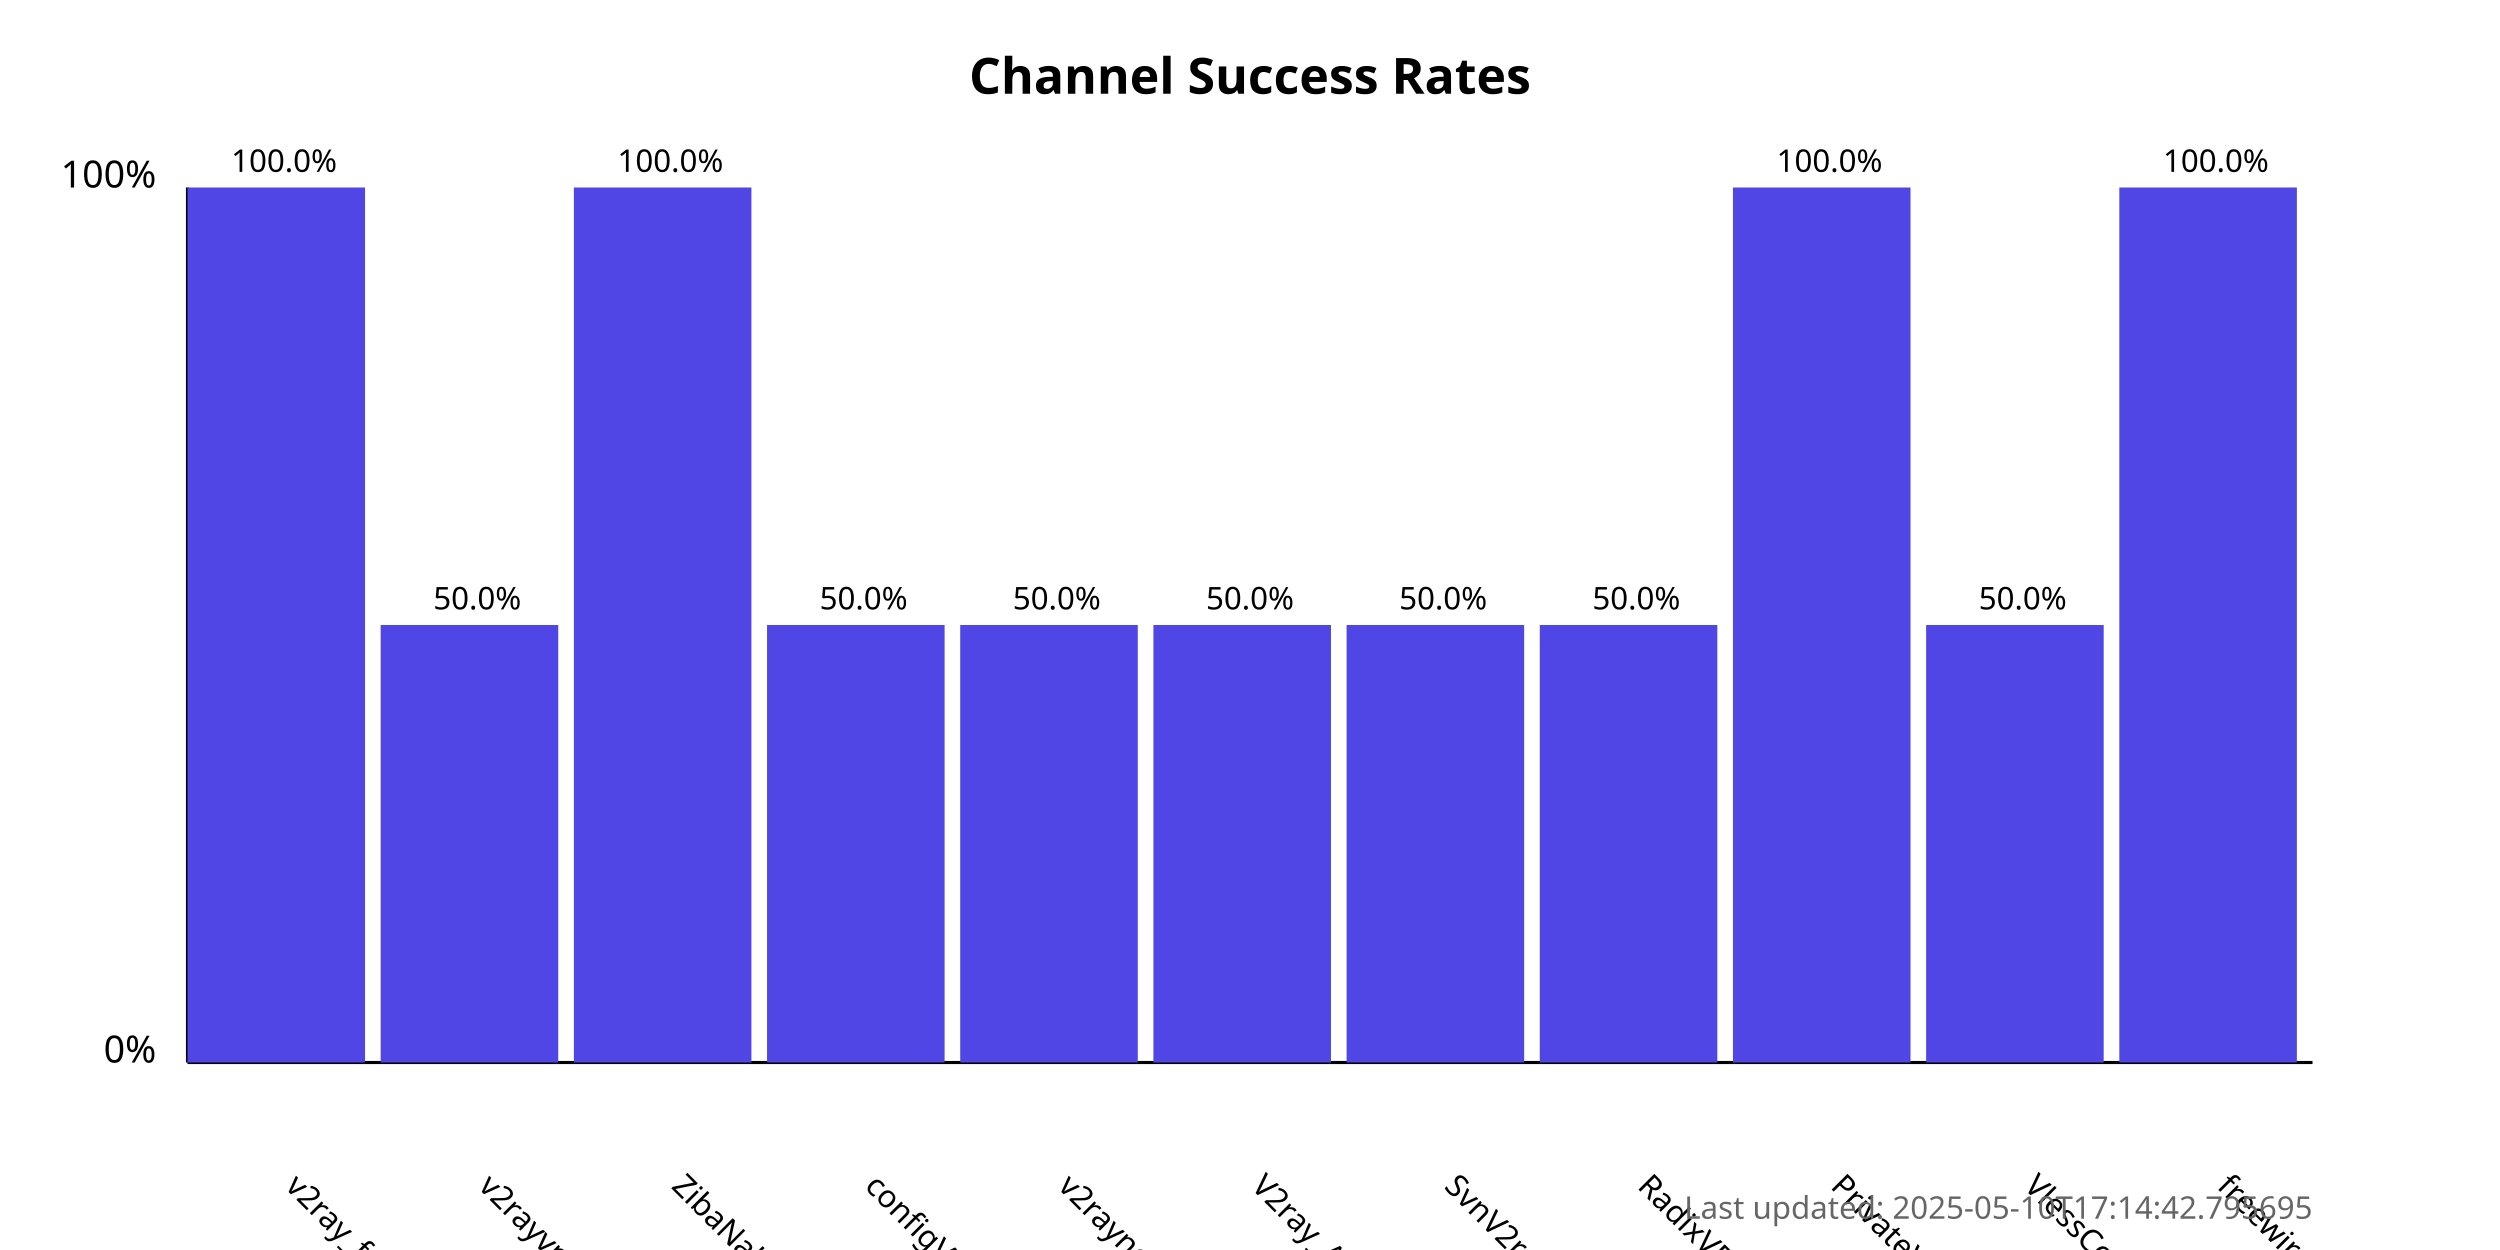
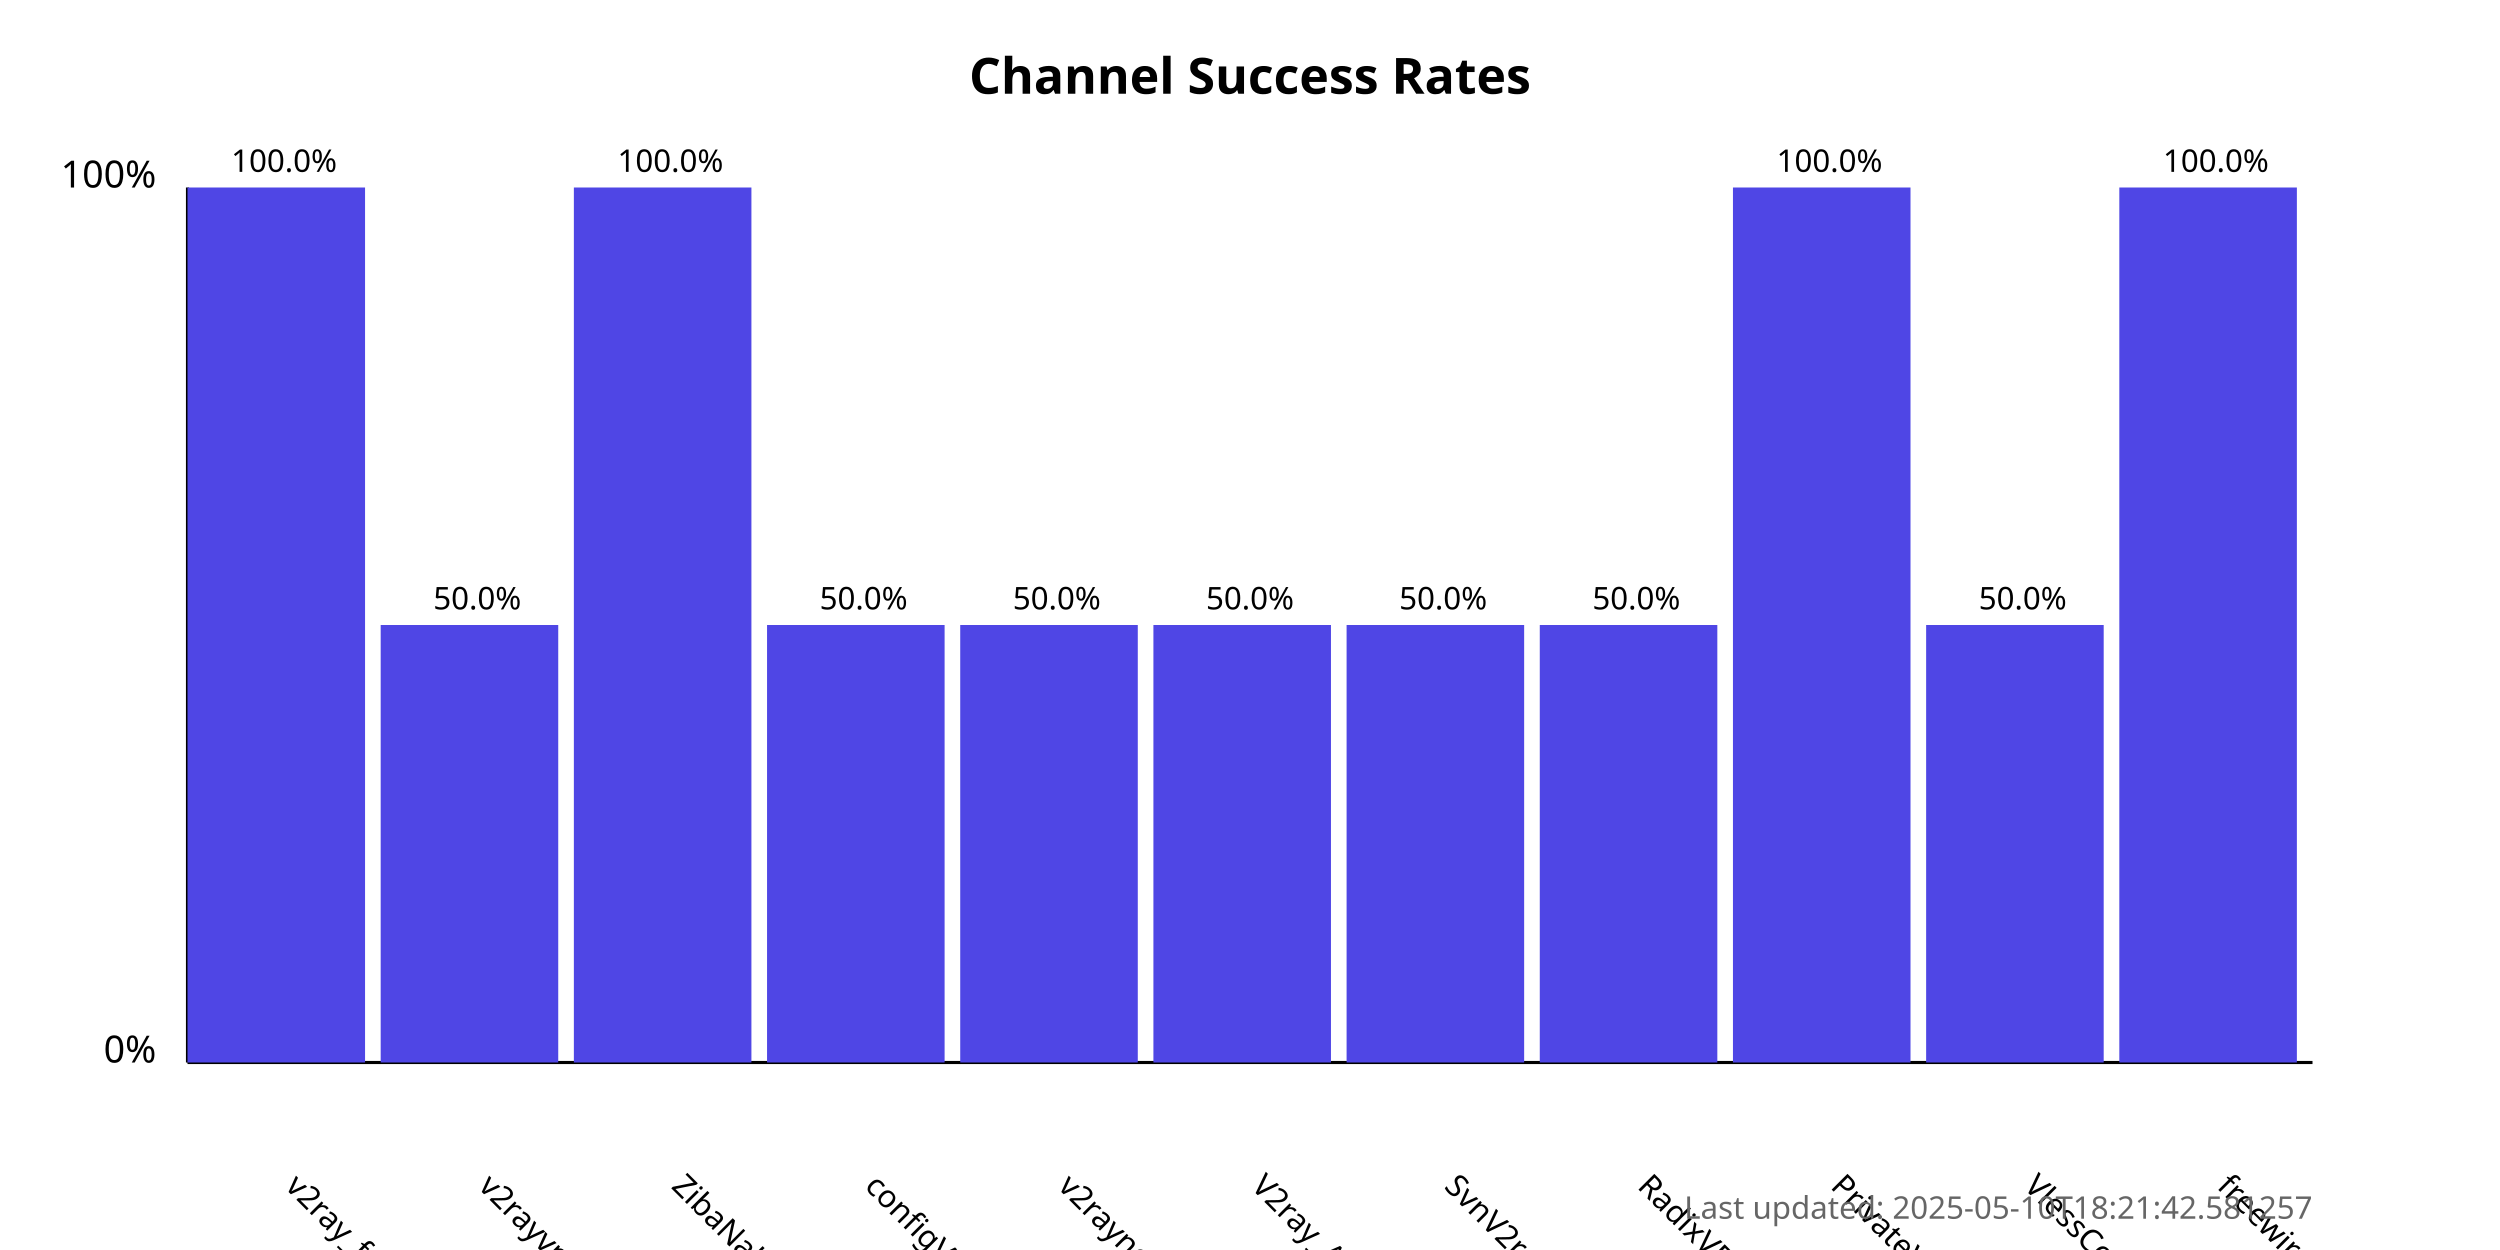
<svg xmlns="http://www.w3.org/2000/svg" width="800" height="400">
  <style>
            .chart-title { font: bold 16px sans-serif; }
            .axis-label { font: 12px sans-serif; }
            .tick-label { font: 10px sans-serif; }
            .bar { fill: #4f46e5; }
            .bar:hover { fill: #6366f1; }
            .timestamp { font: 10px sans-serif; fill: #666; }
        </style>
  <text x="400.0" y="30" text-anchor="middle" class="chart-title">
            Channel Success Rates
        </text>
  <line x1="60" y1="340" x2="60" y2="60" stroke="black" stroke-width="1" />
  <line x1="60" y1="340" x2="740" y2="340" stroke="black" stroke-width="1" />
  <text x="50" y="340" text-anchor="end" class="axis-label">0%</text>
  <text x="50" y="60" text-anchor="end" class="axis-label">100%</text>
  <g>
    <rect x="60" y="60.0" width="56.818" height="280.0" class="bar" />
    <text x="90.909" y="380" transform="rotate(45, 90.90909, 380)" text-anchor="start" class="tick-label">
                v2ray_free_conf
            </text>
    <text x="90.909" y="55.0" text-anchor="middle" class="tick-label">
                100.0%
            </text>
  </g>
  <g>
    <rect x="121.818" y="200.0" width="56.818" height="140.0" class="bar" />
    <text x="152.727" y="380" transform="rotate(45, 152.7273, 380)" text-anchor="start" class="tick-label">
                v2rayvpno
            </text>
    <text x="152.727" y="195.0" text-anchor="middle" class="tick-label">
                50.0%
            </text>
  </g>
  <g>
    <rect x="183.636" y="60.0" width="56.818" height="280.0" class="bar" />
    <text x="214.545" y="380" transform="rotate(45, 214.5455, 380)" text-anchor="start" class="tick-label">
                ZibaNabz
            </text>
    <text x="214.545" y="55.0" text-anchor="middle" class="tick-label">
                100.0%
            </text>
  </g>
  <g>
    <rect x="245.455" y="200.0" width="56.818" height="140.0" class="bar" />
    <text x="276.364" y="380" transform="rotate(45, 276.3636, 380)" text-anchor="start" class="tick-label">
                configV2rayForFree
            </text>
    <text x="276.364" y="195.0" text-anchor="middle" class="tick-label">
                50.0%
            </text>
  </g>
  <g>
    <rect x="307.273" y="200.0" width="56.818" height="140.0" class="bar" />
    <text x="338.182" y="380" transform="rotate(45, 338.1818, 380)" text-anchor="start" class="tick-label">
                v2rayngvpn
            </text>
    <text x="338.182" y="195.0" text-anchor="middle" class="tick-label">
                50.0%
            </text>
  </g>
  <g>
    <rect x="369.091" y="200.0" width="56.818" height="140.0" class="bar" />
    <text x="400.0" y="380" transform="rotate(45, 400.0, 380)" text-anchor="start" class="tick-label">
                V2ray_Alpha
            </text>
    <text x="400.0" y="195.0" text-anchor="middle" class="tick-label">
                50.0%
            </text>
  </g>
  <g>
    <rect x="430.909" y="200.0" width="56.818" height="140.0" class="bar" />
    <text x="461.818" y="380" transform="rotate(45, 461.8182, 380)" text-anchor="start" class="tick-label">
                SvnV2ray
            </text>
    <text x="461.818" y="195.0" text-anchor="middle" class="tick-label">
                50.0%
            </text>
  </g>
  <g>
    <rect x="492.727" y="200.0" width="56.818" height="140.0" class="bar" />
    <text x="523.636" y="380" transform="rotate(45, 523.6364, 380)" text-anchor="start" class="tick-label">
                RadixVPN
            </text>
    <text x="523.636" y="195.0" text-anchor="middle" class="tick-label">
                50.0%
            </text>
  </g>
  <g>
    <rect x="554.545" y="60.0" width="56.818" height="280.0" class="bar" />
    <text x="585.455" y="380" transform="rotate(45, 585.4545, 380)" text-anchor="start" class="tick-label">
                PrivateVPNs
            </text>
    <text x="585.455" y="55.0" text-anchor="middle" class="tick-label">
                100.0%
            </text>
  </g>
  <g>
    <rect x="616.364" y="200.0" width="56.818" height="140.0" class="bar" />
    <text x="647.273" y="380" transform="rotate(45, 647.2727, 380)" text-anchor="start" class="tick-label">
                VlessConfig
            </text>
    <text x="647.273" y="195.0" text-anchor="middle" class="tick-label">
                50.0%
            </text>
  </g>
  <g>
    <rect x="678.182" y="60.0" width="56.818" height="280.0" class="bar" />
    <text x="709.091" y="380" transform="rotate(45, 709.0909, 380)" text-anchor="start" class="tick-label">
                freewireguard
            </text>
    <text x="709.091" y="55.0" text-anchor="middle" class="tick-label">
                100.0%
            </text>
  </g>
  <text x="740" y="390" text-anchor="end" class="timestamp">
-             Last updated: 2025-05-10T17:14:42.795695
+             Last updated: 2025-05-10T18:21:42.581257
        </text>
</svg>
